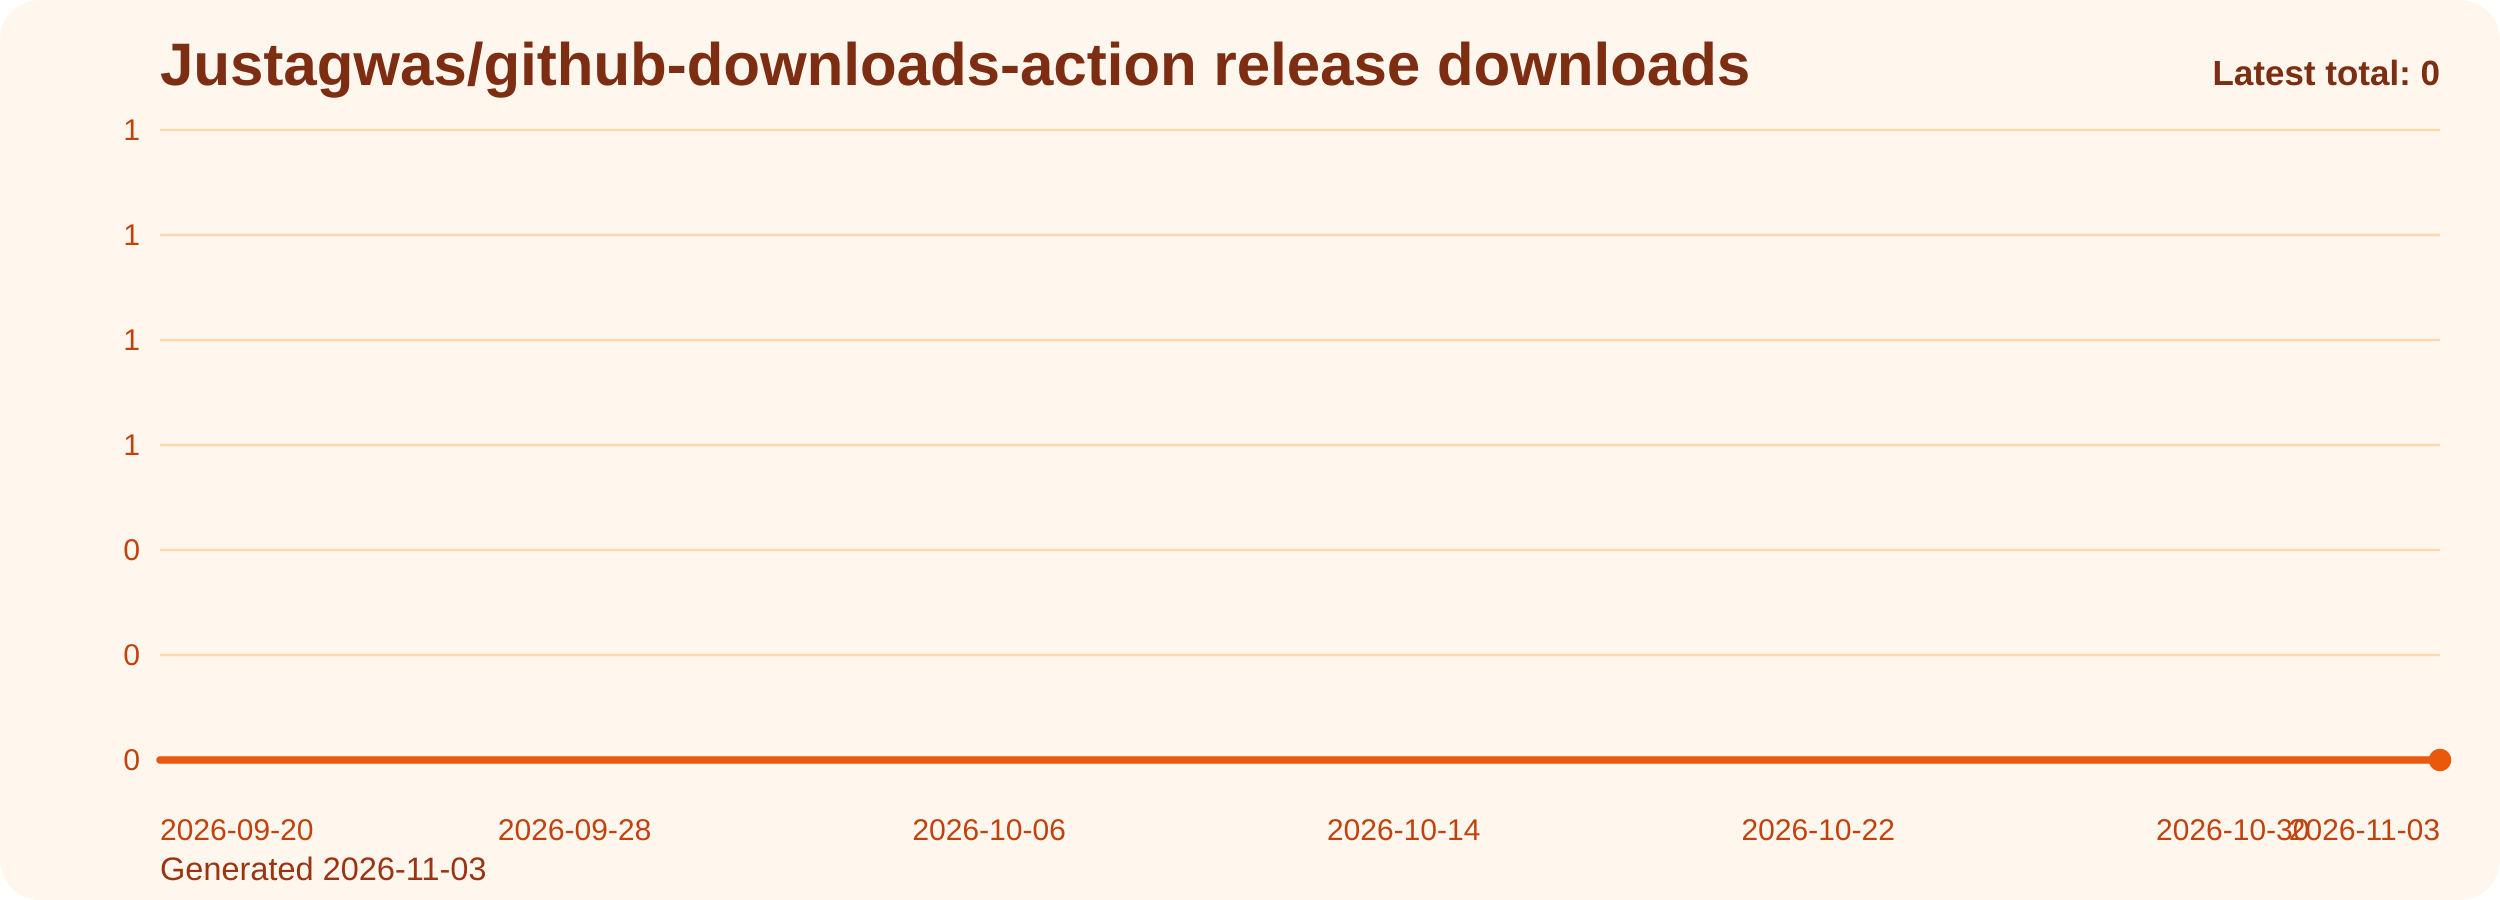
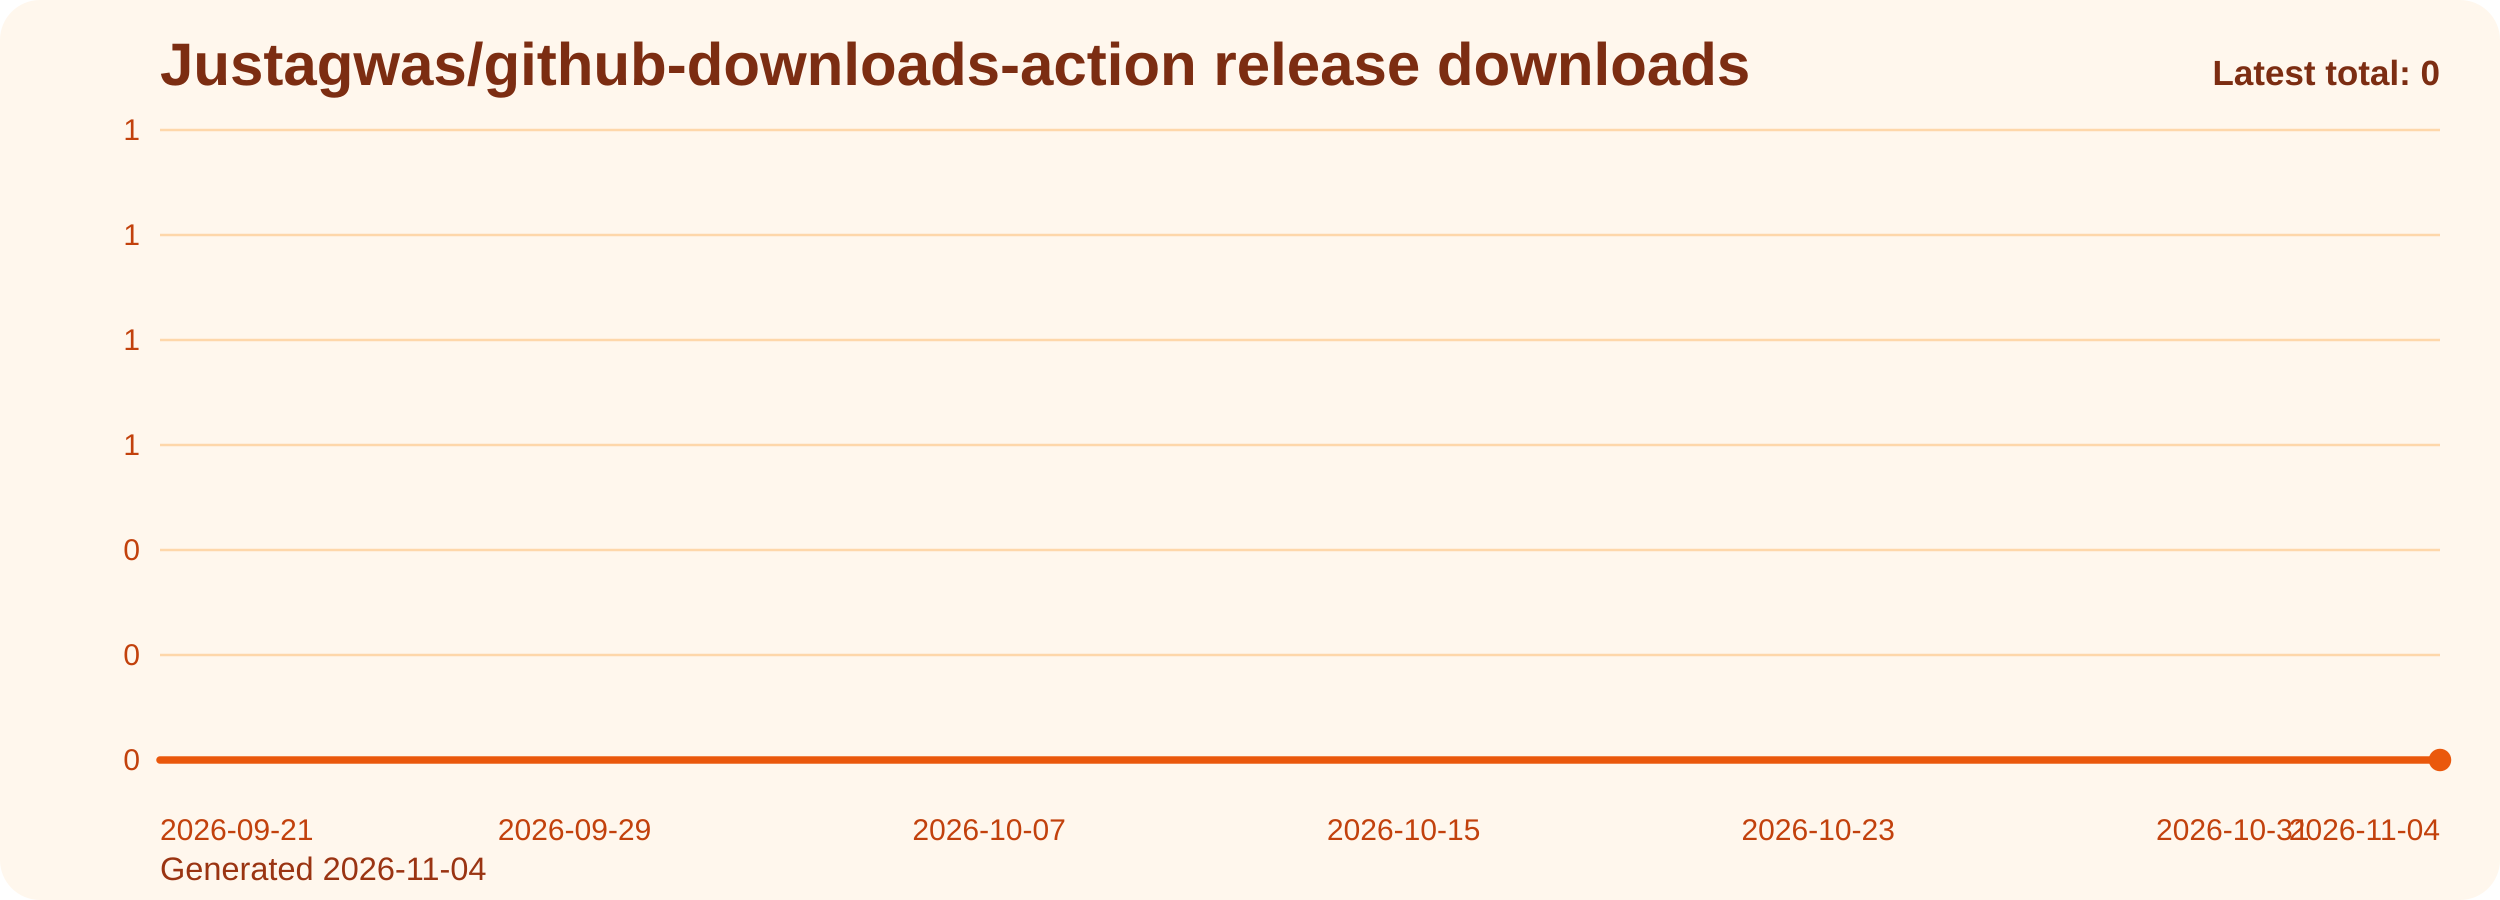
<svg xmlns="http://www.w3.org/2000/svg" viewBox="0 0 1000 360" role="img" aria-label="Justagwas/github-downloads-action release downloads chart">
  <defs>
    <linearGradient id="fill-total-trend-orange" x1="0" y1="0" x2="0" y2="1">
      <stop offset="0%" stop-color="#f97316" stop-opacity="0.32" />
      <stop offset="100%" stop-color="#f97316" stop-opacity="0.05" />
    </linearGradient>
    <style>
      .bg { fill: #fff7ed; }
      .title { font: 700 24px Arial, sans-serif; fill: #7c2d12; }
      .sub { font: 400 13px Arial, sans-serif; fill: #9a3412; }
      .grid { stroke: #fed7aa; stroke-width: 1; }
      .axis { font: 400 12px Arial, sans-serif; fill: #c2410c; }
      .line { fill: none; stroke: #ea580c; stroke-width: 3; stroke-linecap: round; stroke-linejoin: round; }
      .dot { fill: #ea580c; }
      .value { font: 600 11px Arial, sans-serif; fill: #9a3412; }
      .latest { font: 700 14px Arial, sans-serif; fill: #7c2d12; }
    </style>
  </defs>
  <rect class="bg" x="0" y="0" width="1000" height="360" rx="16" />
  <text class="title" x="64" y="34">Justagwas/github-downloads-action release downloads</text>
-   <text class="sub" x="64" y="352">Generated 2026-11-03</text>
+   <text class="sub" x="64" y="352">Generated 2026-11-04</text>
  <line x1="64" y1="52.00" x2="976" y2="52.00" class="grid" />
  <text x="56" y="56.00" text-anchor="end" class="axis">1</text>
  <line x1="64" y1="94.00" x2="976" y2="94.00" class="grid" />
  <text x="56" y="98.00" text-anchor="end" class="axis">1</text>
  <line x1="64" y1="136.00" x2="976" y2="136.00" class="grid" />
  <text x="56" y="140.00" text-anchor="end" class="axis">1</text>
  <line x1="64" y1="178.00" x2="976" y2="178.00" class="grid" />
  <text x="56" y="182.00" text-anchor="end" class="axis">1</text>
  <line x1="64" y1="220.00" x2="976" y2="220.00" class="grid" />
  <text x="56" y="224.00" text-anchor="end" class="axis">0</text>
  <line x1="64" y1="262.00" x2="976" y2="262.00" class="grid" />
  <text x="56" y="266.00" text-anchor="end" class="axis">0</text>
  <line x1="64" y1="304.00" x2="976" y2="304.00" class="grid" />
  <text x="56" y="308.00" text-anchor="end" class="axis">0</text>
  <path d="M 64.00 304 L 64.00 304.00 L 84.73 304.00 L 105.45 304.00 L 126.18 304.00 L 146.91 304.00 L 167.64 304.00 L 188.36 304.00 L 209.09 304.00 L 229.82 304.00 L 250.55 304.00 L 271.27 304.00 L 292.00 304.00 L 312.73 304.00 L 333.45 304.00 L 354.18 304.00 L 374.91 304.00 L 395.64 304.00 L 416.36 304.00 L 437.09 304.00 L 457.82 304.00 L 478.55 304.00 L 499.27 304.00 L 520.00 304.00 L 540.73 304.00 L 561.45 304.00 L 582.18 304.00 L 602.91 304.00 L 623.64 304.00 L 644.36 304.00 L 665.09 304.00 L 685.82 304.00 L 706.55 304.00 L 727.27 304.00 L 748.00 304.00 L 768.73 304.00 L 789.45 304.00 L 810.18 304.00 L 830.91 304.00 L 851.64 304.00 L 872.36 304.00 L 893.09 304.00 L 913.82 304.00 L 934.55 304.00 L 955.27 304.00 L 976.00 304.00 L 976.00 304 Z" fill="url(#fill-total-trend-orange)" />
  <polyline class="line" points="64.00,304.00 84.73,304.00 105.45,304.00 126.18,304.00 146.91,304.00 167.64,304.00 188.36,304.00 209.09,304.00 229.82,304.00 250.55,304.00 271.27,304.00 292.00,304.00 312.73,304.00 333.45,304.00 354.18,304.00 374.91,304.00 395.64,304.00 416.36,304.00 437.09,304.00 457.82,304.00 478.55,304.00 499.27,304.00 520.00,304.00 540.73,304.00 561.45,304.00 582.18,304.00 602.91,304.00 623.64,304.00 644.36,304.00 665.09,304.00 685.82,304.00 706.55,304.00 727.27,304.00 748.00,304.00 768.73,304.00 789.45,304.00 810.18,304.00 830.91,304.00 851.64,304.00 872.36,304.00 893.09,304.00 913.82,304.00 934.55,304.00 955.27,304.00 976.00,304.00" />
  <circle class="dot" cx="976.00" cy="304.00" r="4.5" />
-   <text class="axis" x="64.00" y="336" text-anchor="start">2026-09-20</text>
-   <text class="axis" x="229.82" y="336" text-anchor="middle">2026-09-28</text>
-   <text class="axis" x="395.64" y="336" text-anchor="middle">2026-10-06</text>
-   <text class="axis" x="561.45" y="336" text-anchor="middle">2026-10-14</text>
-   <text class="axis" x="727.27" y="336" text-anchor="middle">2026-10-22</text>
-   <text class="axis" x="893.09" y="336" text-anchor="middle">2026-10-30</text>
-   <text class="axis" x="976.00" y="336" text-anchor="end">2026-11-03</text>
+   <text class="axis" x="64.00" y="336" text-anchor="start">2026-09-21</text>
+   <text class="axis" x="229.82" y="336" text-anchor="middle">2026-09-29</text>
+   <text class="axis" x="395.64" y="336" text-anchor="middle">2026-10-07</text>
+   <text class="axis" x="561.45" y="336" text-anchor="middle">2026-10-15</text>
+   <text class="axis" x="727.27" y="336" text-anchor="middle">2026-10-23</text>
+   <text class="axis" x="893.09" y="336" text-anchor="middle">2026-10-31</text>
+   <text class="axis" x="976.00" y="336" text-anchor="end">2026-11-04</text>
  <text class="latest" x="976" y="34" text-anchor="end">Latest total: 0</text>
</svg>
